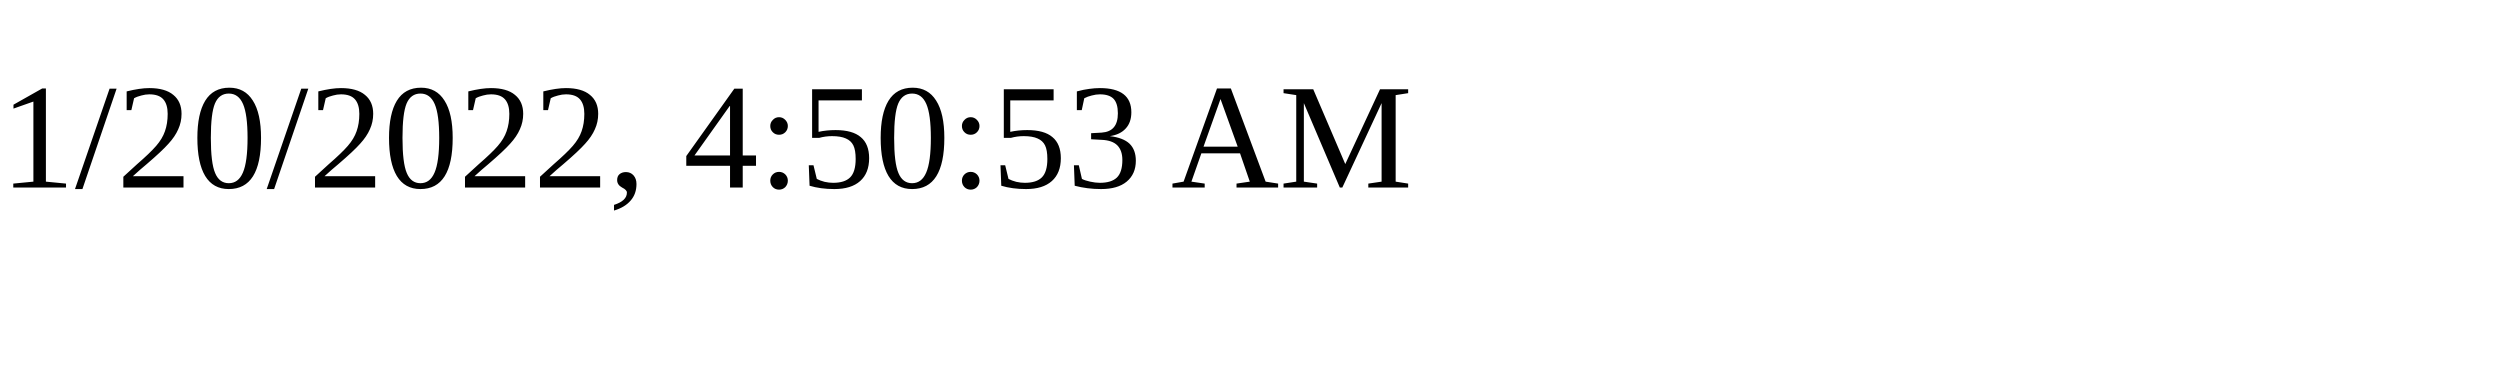
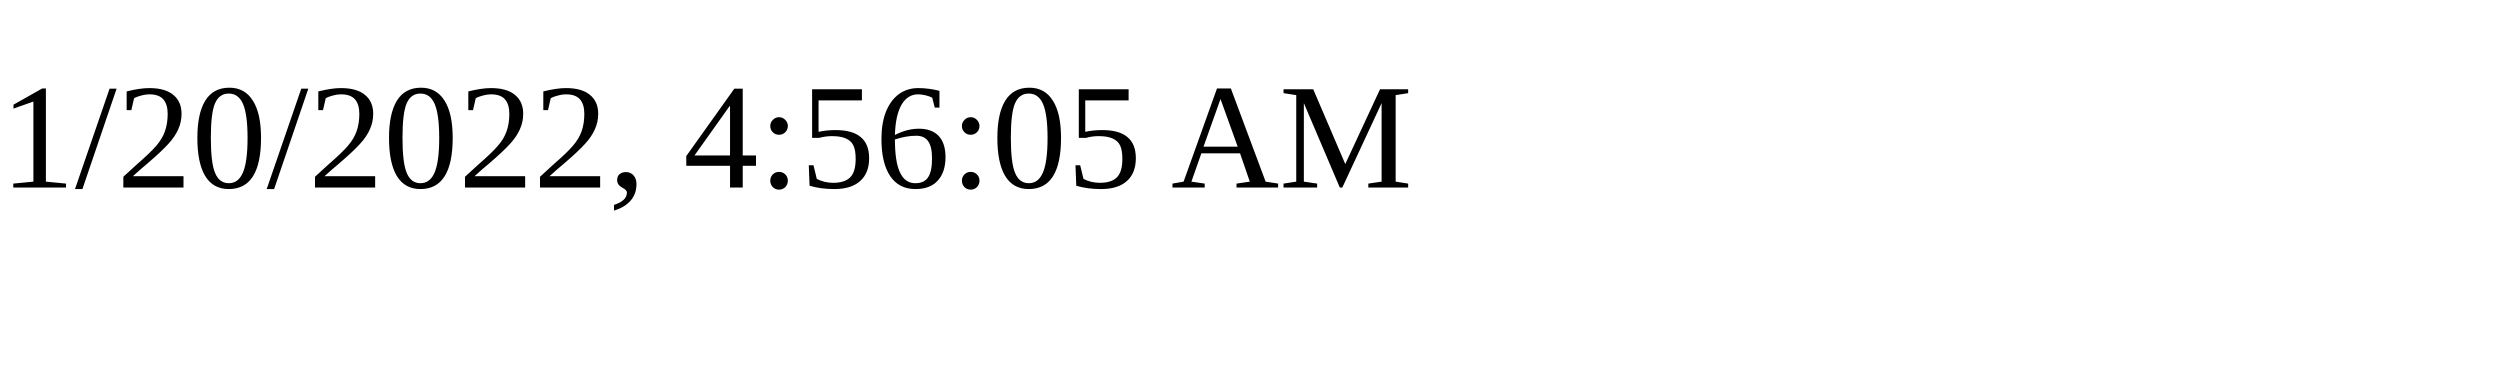
<svg xmlns="http://www.w3.org/2000/svg" height="30" width="200">
-   <text x="0" y="15">1/20/2022, 4:50:53 AM</text>
+   <text x="0" y="15">1/20/2022, 4:56:05 AM</text>
</svg>
